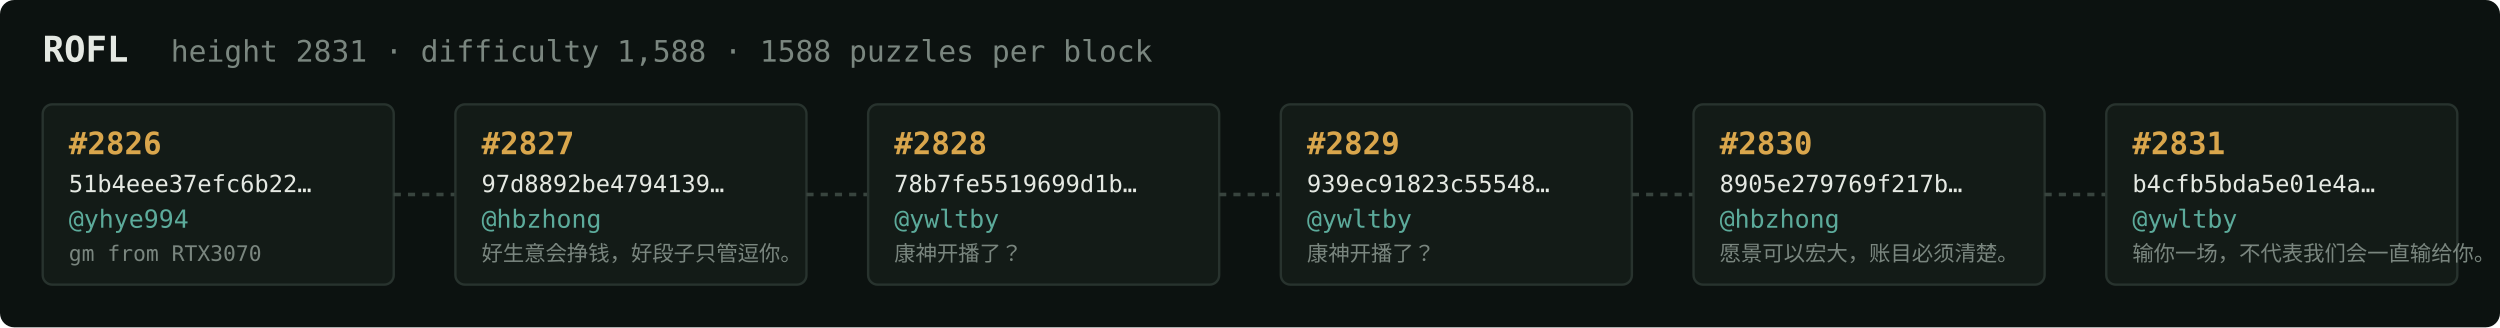
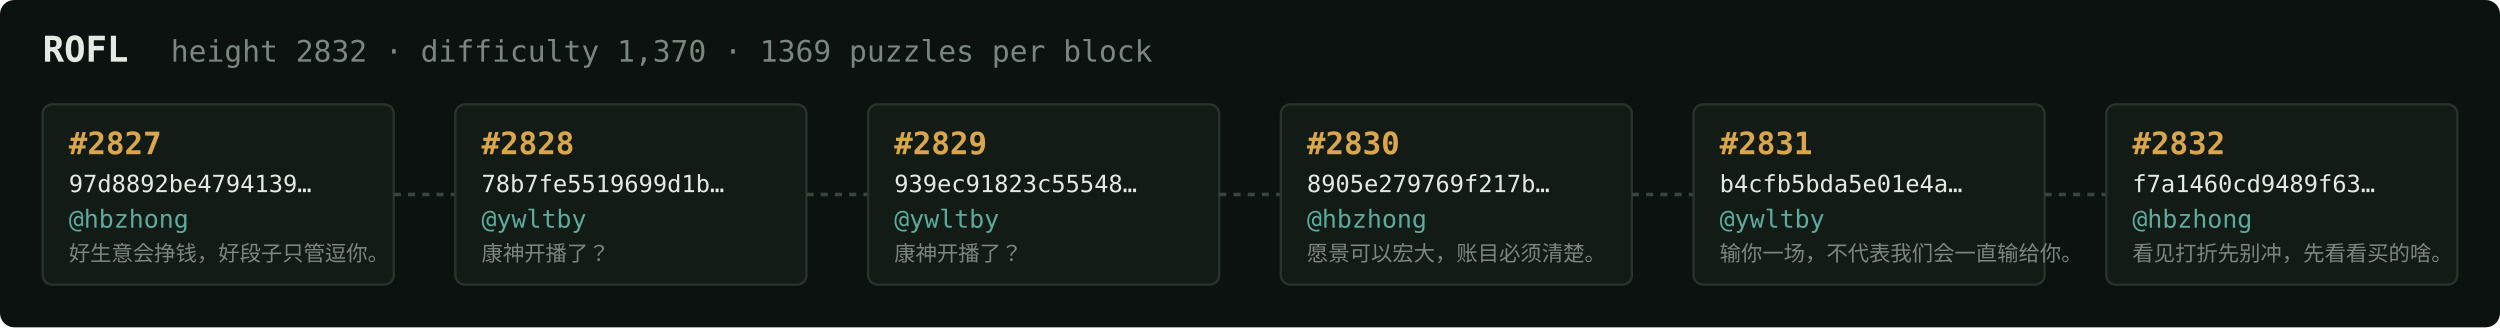
<svg xmlns="http://www.w3.org/2000/svg" width="1054" height="138" viewBox="0 0 1054 138" font-family="ui-monospace,SFMono-Regular,Menlo,monospace">
  <rect fill="#0c1210" width="1054" height="138" rx="6" />
  <text x="18" y="26" fill="#e5e9e3" font-size="15" font-weight="700">ROFL</text>
-   <text x="72" y="26" fill="#7a867f" font-size="12.5">height 2831 · difficulty 1,588 · 1588 puzzles per block</text>
+   <text x="72" y="26" fill="#7a867f" font-size="12.5">height 2832 · difficulty 1,370 · 1369 puzzles per block</text>
  <rect x="18" y="44" width="148" height="76" rx="4" fill="#131b17" stroke="#28332e" stroke-width="1" />
-   <text x="29" y="65" fill="#d9a64c" font-size="13" font-weight="700">#2826</text>
-   <text x="29" y="81" fill="#e5e9e3" font-size="10">51b4eee37efc6b22…</text>
-   <text x="29" y="96" fill="#5cab9b" font-size="10.5">@yhye994</text>
-   <text x="29" y="110" fill="#7a867f" font-size="9">gm from RTX3070</text>
+   <text x="29" y="65" fill="#d9a64c" font-size="13" font-weight="700">#2827</text>
+   <text x="29" y="81" fill="#e5e9e3" font-size="10">97d8892be4794139…</text>
+   <text x="29" y="96" fill="#5cab9b" font-size="10.5">@hbzhong</text>
+   <text x="29" y="110" fill="#7a867f" font-size="9">好生意会挣钱，好段子只管逗你。</text>
  <line x1="166" y1="82.0" x2="192" y2="82.0" stroke="#38443e" stroke-width="1.5" stroke-dasharray="3 3" />
  <rect x="192" y="44" width="148" height="76" rx="4" fill="#131b17" stroke="#28332e" stroke-width="1" />
-   <text x="203" y="65" fill="#d9a64c" font-size="13" font-weight="700">#2827</text>
-   <text x="203" y="81" fill="#e5e9e3" font-size="10">97d8892be4794139…</text>
-   <text x="203" y="96" fill="#5cab9b" font-size="10.5">@hbzhong</text>
-   <text x="203" y="110" fill="#7a867f" font-size="9">好生意会挣钱，好段子只管逗你。</text>
+   <text x="203" y="65" fill="#d9a64c" font-size="13" font-weight="700">#2828</text>
+   <text x="203" y="81" fill="#e5e9e3" font-size="10">78b7fe5519699d1b…</text>
+   <text x="203" y="96" fill="#5cab9b" font-size="10.5">@ywltby</text>
+   <text x="203" y="110" fill="#7a867f" font-size="9">康神开播了？</text>
  <line x1="340" y1="82.0" x2="366" y2="82.0" stroke="#38443e" stroke-width="1.5" stroke-dasharray="3 3" />
  <rect x="366" y="44" width="148" height="76" rx="4" fill="#131b17" stroke="#28332e" stroke-width="1" />
-   <text x="377" y="65" fill="#d9a64c" font-size="13" font-weight="700">#2828</text>
-   <text x="377" y="81" fill="#e5e9e3" font-size="10">78b7fe5519699d1b…</text>
+   <text x="377" y="65" fill="#d9a64c" font-size="13" font-weight="700">#2829</text>
+   <text x="377" y="81" fill="#e5e9e3" font-size="10">939ec91823c55548…</text>
  <text x="377" y="96" fill="#5cab9b" font-size="10.5">@ywltby</text>
  <text x="377" y="110" fill="#7a867f" font-size="9">康神开播了？</text>
  <line x1="514" y1="82.0" x2="540" y2="82.0" stroke="#38443e" stroke-width="1.5" stroke-dasharray="3 3" />
  <rect x="540" y="44" width="148" height="76" rx="4" fill="#131b17" stroke="#28332e" stroke-width="1" />
-   <text x="551" y="65" fill="#d9a64c" font-size="13" font-weight="700">#2829</text>
-   <text x="551" y="81" fill="#e5e9e3" font-size="10">939ec91823c55548…</text>
-   <text x="551" y="96" fill="#5cab9b" font-size="10.5">@ywltby</text>
-   <text x="551" y="110" fill="#7a867f" font-size="9">康神开播了？</text>
+   <text x="551" y="65" fill="#d9a64c" font-size="13" font-weight="700">#2830</text>
+   <text x="551" y="81" fill="#e5e9e3" font-size="10">8905e279769f217b…</text>
+   <text x="551" y="96" fill="#5cab9b" font-size="10.5">@hbzhong</text>
+   <text x="551" y="110" fill="#7a867f" font-size="9">愿景可以宏大，账目必须清楚。</text>
  <line x1="688" y1="82.0" x2="714" y2="82.0" stroke="#38443e" stroke-width="1.5" stroke-dasharray="3 3" />
  <rect x="714" y="44" width="148" height="76" rx="4" fill="#131b17" stroke="#28332e" stroke-width="1" />
-   <text x="725" y="65" fill="#d9a64c" font-size="13" font-weight="700">#2830</text>
-   <text x="725" y="81" fill="#e5e9e3" font-size="10">8905e279769f217b…</text>
-   <text x="725" y="96" fill="#5cab9b" font-size="10.5">@hbzhong</text>
-   <text x="725" y="110" fill="#7a867f" font-size="9">愿景可以宏大，账目必须清楚。</text>
+   <text x="725" y="65" fill="#d9a64c" font-size="13" font-weight="700">#2831</text>
+   <text x="725" y="81" fill="#e5e9e3" font-size="10">b4cfb5bda5e01e4a…</text>
+   <text x="725" y="96" fill="#5cab9b" font-size="10.5">@ywltby</text>
+   <text x="725" y="110" fill="#7a867f" font-size="9">输你一场，不代表我们会一直输给你。</text>
  <line x1="862" y1="82.0" x2="888" y2="82.0" stroke="#38443e" stroke-width="1.5" stroke-dasharray="3 3" />
  <rect x="888" y="44" width="148" height="76" rx="4" fill="#131b17" stroke="#28332e" stroke-width="1" />
-   <text x="899" y="65" fill="#d9a64c" font-size="13" font-weight="700">#2831</text>
-   <text x="899" y="81" fill="#e5e9e3" font-size="10">b4cfb5bda5e01e4a…</text>
-   <text x="899" y="96" fill="#5cab9b" font-size="10.5">@ywltby</text>
-   <text x="899" y="110" fill="#7a867f" font-size="9">输你一场，不代表我们会一直输给你。</text>
+   <text x="899" y="65" fill="#d9a64c" font-size="13" font-weight="700">#2832</text>
+   <text x="899" y="81" fill="#e5e9e3" font-size="10">f7a1460cd9489f63…</text>
+   <text x="899" y="96" fill="#5cab9b" font-size="10.5">@hbzhong</text>
+   <text x="899" y="110" fill="#7a867f" font-size="9">看见打折先别冲，先看看买的啥。</text>
</svg>
